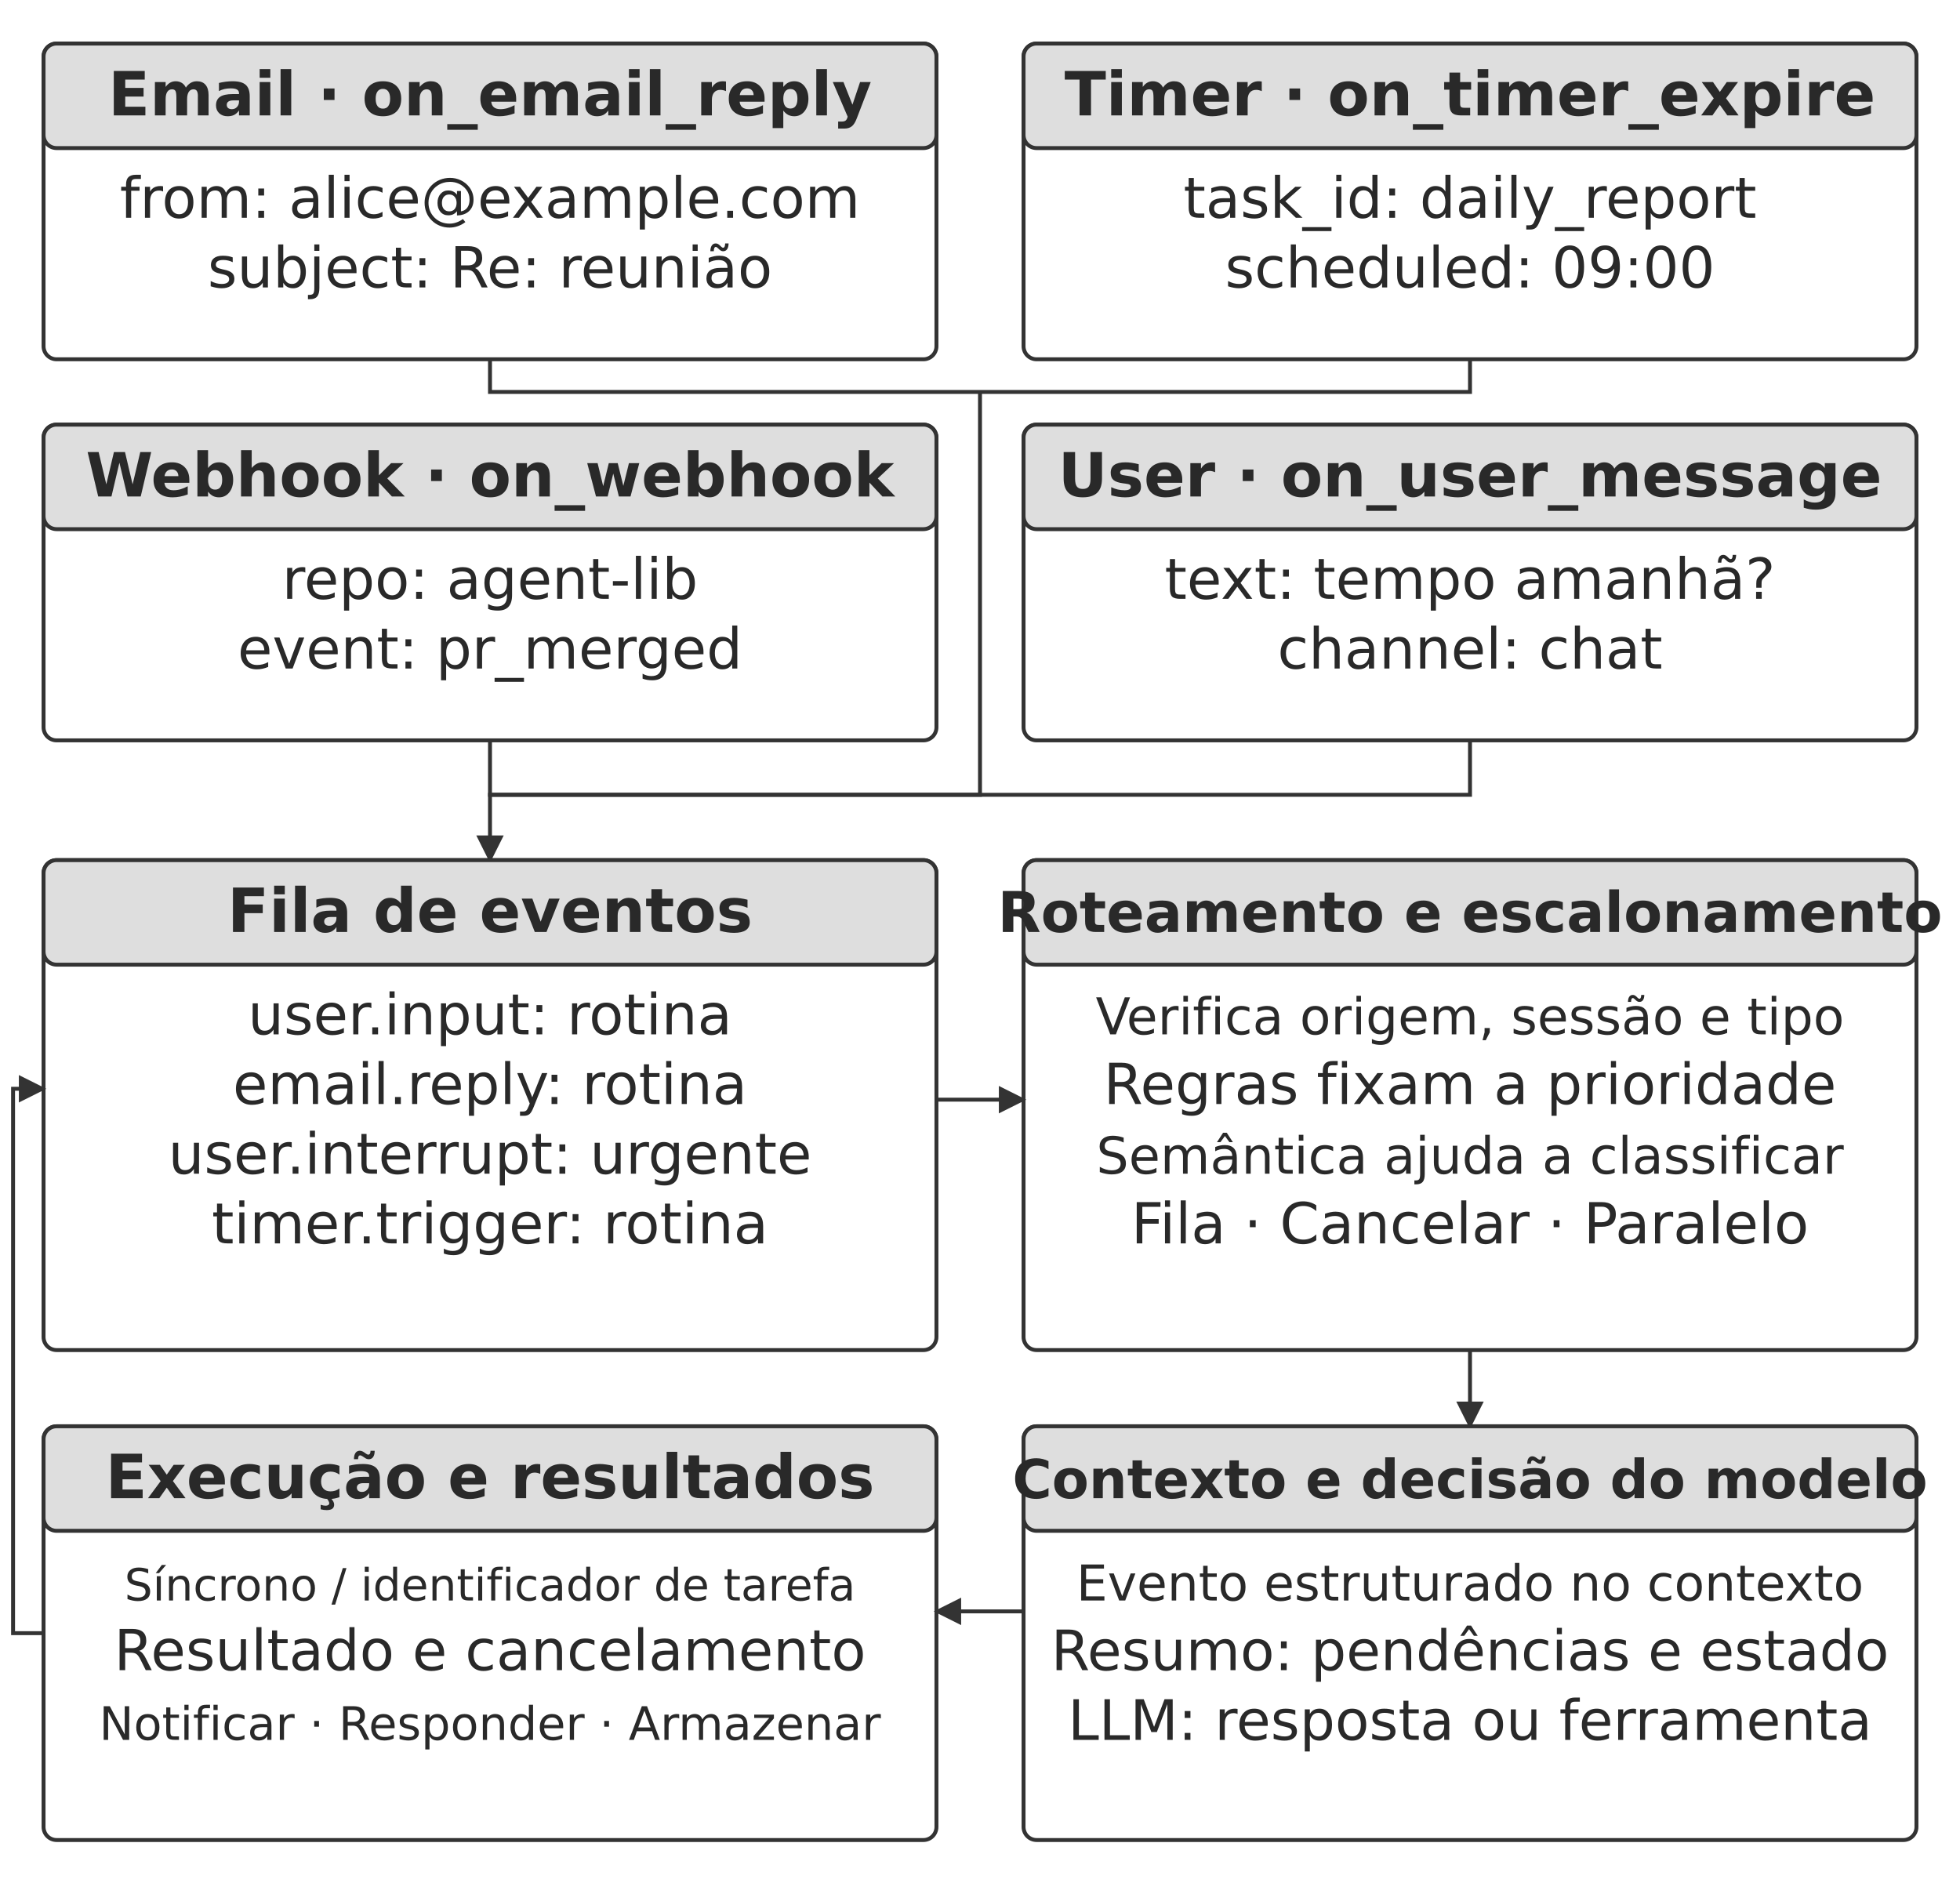
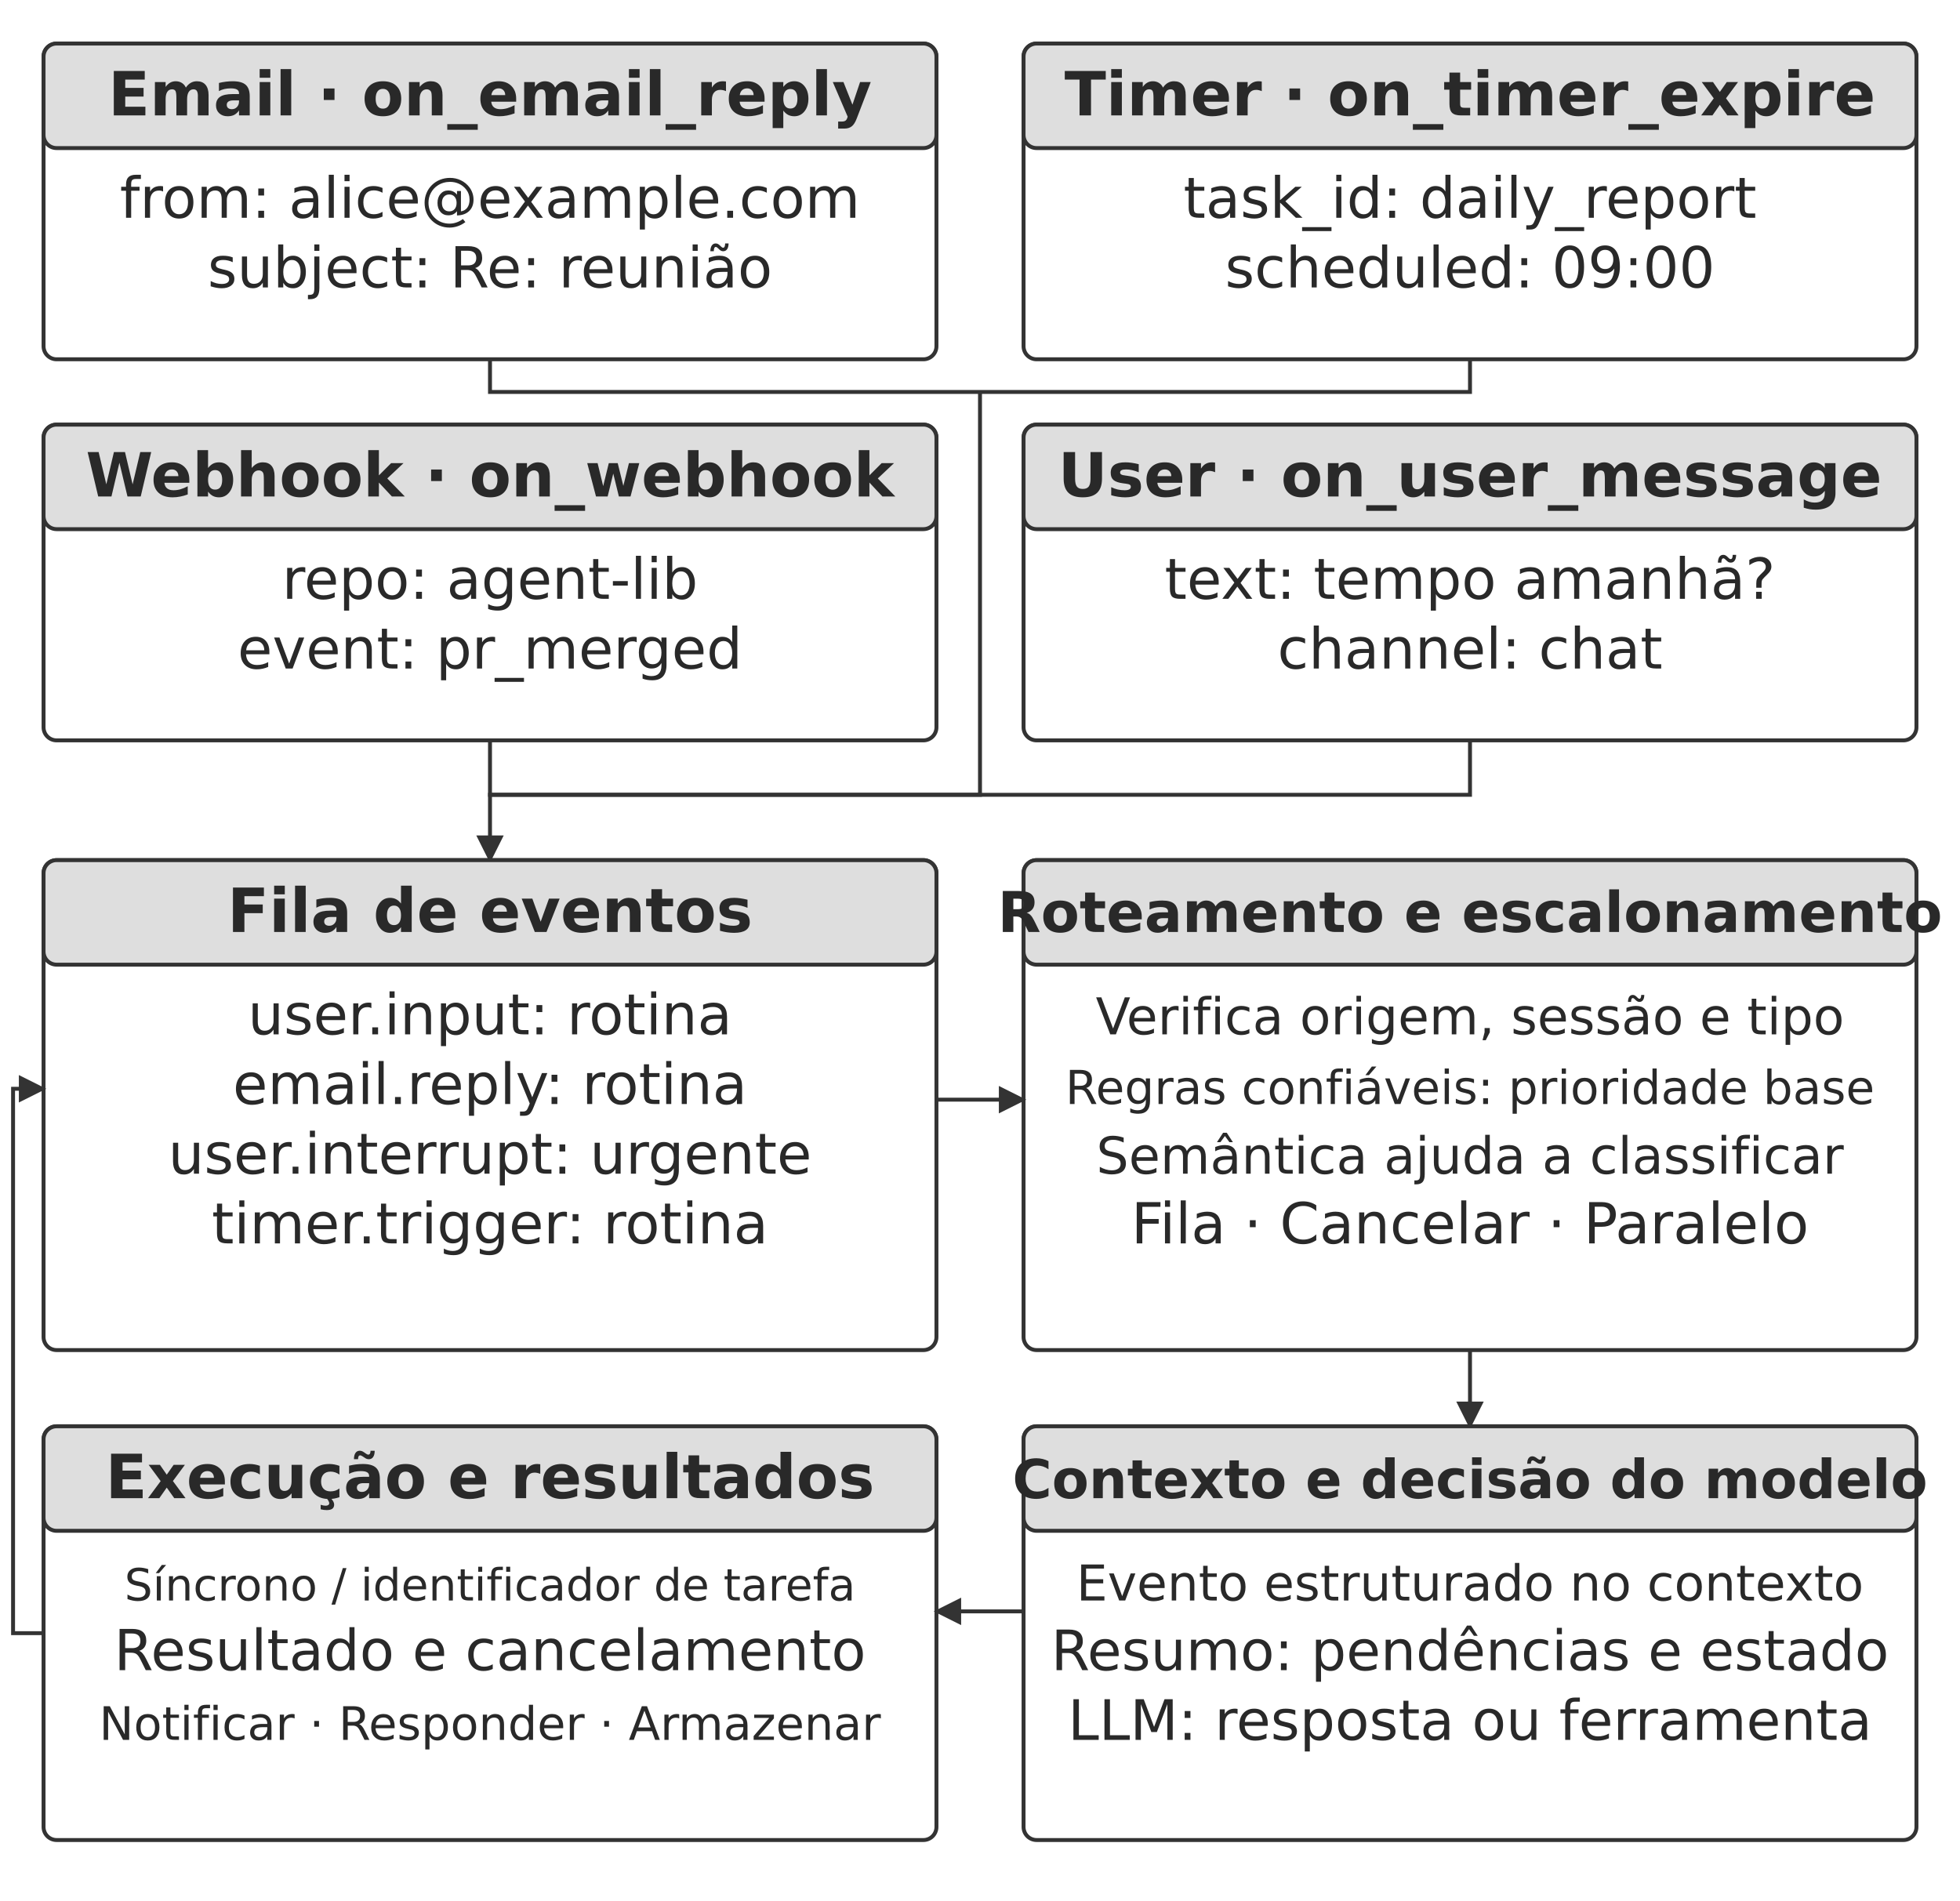
<svg xmlns="http://www.w3.org/2000/svg" width="106.000mm" height="102.820mm" viewBox="0 0 900 873" role="img" aria-labelledby="title desc">
  <defs>
    <marker id="arrow" viewBox="0 0 10 10" refX="9" refY="5" markerWidth="7" markerHeight="7" orient="auto-start-reverse">
      <path d="M0 0 L10 5 L0 10 Z" fill="#333333" />
    </marker>
  </defs>
  <rect width="900" height="873" fill="#ffffff" y="0" />
  <rect x="20" y="20" width="410" height="145" rx="6" fill="#ffffff" stroke="#333333" stroke-width="1.8" />
  <rect x="20" y="20" width="410" height="48" rx="6" fill="#dedede" stroke="#333333" stroke-width="1.8" />
  <text x="225" y="53" text-anchor="middle" font-family="&quot;DejaVu Sans&quot;, Arial, &quot;Helvetica Neue&quot;, sans-serif" font-size="28.0" font-weight="700" fill="#292929">Email · on_email_reply</text>
  <text x="225" y="100" text-anchor="middle" font-family="&quot;DejaVu Sans&quot;, Arial, &quot;Helvetica Neue&quot;, sans-serif" font-size="26.0" font-weight="400" fill="#292929">from: alice@example.com</text>
  <text x="225" y="132" text-anchor="middle" font-family="&quot;DejaVu Sans&quot;, Arial, &quot;Helvetica Neue&quot;, sans-serif" font-size="26.0" font-weight="400" fill="#292929">subject: Re: reunião</text>
  <rect x="470" y="20" width="410" height="145" rx="6" fill="#ffffff" stroke="#333333" stroke-width="1.8" />
  <rect x="470" y="20" width="410" height="48" rx="6" fill="#dedede" stroke="#333333" stroke-width="1.8" />
  <text x="675" y="53" text-anchor="middle" font-family="&quot;DejaVu Sans&quot;, Arial, &quot;Helvetica Neue&quot;, sans-serif" font-size="28.0" font-weight="700" fill="#292929">Timer · on_timer_expire</text>
  <text x="675" y="100" text-anchor="middle" font-family="&quot;DejaVu Sans&quot;, Arial, &quot;Helvetica Neue&quot;, sans-serif" font-size="26.0" font-weight="400" fill="#292929">task_id: daily_report</text>
  <text x="675" y="132" text-anchor="middle" font-family="&quot;DejaVu Sans&quot;, Arial, &quot;Helvetica Neue&quot;, sans-serif" font-size="26.0" font-weight="400" fill="#292929">scheduled: 09:00</text>
  <rect x="20" y="195" width="410" height="145" rx="6" fill="#ffffff" stroke="#333333" stroke-width="1.8" />
  <rect x="20" y="195" width="410" height="48" rx="6" fill="#dedede" stroke="#333333" stroke-width="1.8" />
  <text x="225" y="228" text-anchor="middle" font-family="&quot;DejaVu Sans&quot;, Arial, &quot;Helvetica Neue&quot;, sans-serif" font-size="28.0" font-weight="700" fill="#292929">Webhook · on_webhook</text>
  <text x="225" y="275" text-anchor="middle" font-family="&quot;DejaVu Sans&quot;, Arial, &quot;Helvetica Neue&quot;, sans-serif" font-size="26.0" font-weight="400" fill="#292929">repo: agent-lib</text>
  <text x="225" y="307" text-anchor="middle" font-family="&quot;DejaVu Sans&quot;, Arial, &quot;Helvetica Neue&quot;, sans-serif" font-size="26.0" font-weight="400" fill="#292929">event: pr_merged</text>
  <rect x="470" y="195" width="410" height="145" rx="6" fill="#ffffff" stroke="#333333" stroke-width="1.8" />
  <rect x="470" y="195" width="410" height="48" rx="6" fill="#dedede" stroke="#333333" stroke-width="1.8" />
  <text x="675" y="228" text-anchor="middle" font-family="&quot;DejaVu Sans&quot;, Arial, &quot;Helvetica Neue&quot;, sans-serif" font-size="28.0" font-weight="700" fill="#292929">User · on_user_message</text>
  <text x="675" y="275" text-anchor="middle" font-family="&quot;DejaVu Sans&quot;, Arial, &quot;Helvetica Neue&quot;, sans-serif" font-size="26.0" font-weight="400" fill="#292929">text: tempo amanhã?</text>
  <text x="675" y="307" text-anchor="middle" font-family="&quot;DejaVu Sans&quot;, Arial, &quot;Helvetica Neue&quot;, sans-serif" font-size="26.0" font-weight="400" fill="#292929">channel: chat</text>
  <path d="M225 340 L225 365 L675 365 L675 340" fill="none" stroke="#333333" stroke-width="1.8" />
  <path d="M225 165 L225 180 L675 180 L675 165" fill="none" stroke="#333333" stroke-width="1.8" />
  <path d="M450 180 L450 365 L225 365 L225 395" fill="none" stroke="#333333" stroke-width="1.8" marker-end="url(#arrow)" />
  <rect x="20" y="395" width="410" height="225" rx="6" fill="#ffffff" stroke="#333333" stroke-width="1.8" />
  <rect x="20" y="395" width="410" height="48" rx="6" fill="#dedede" stroke="#333333" stroke-width="1.8" />
  <text x="225" y="428" text-anchor="middle" font-family="&quot;DejaVu Sans&quot;, Arial, &quot;Helvetica Neue&quot;, sans-serif" font-size="28.0" font-weight="700" fill="#292929">Fila de eventos</text>
  <text x="225" y="475" text-anchor="middle" font-family="&quot;DejaVu Sans&quot;, Arial, &quot;Helvetica Neue&quot;, sans-serif" font-size="26.0" font-weight="400" fill="#292929">user.input: rotina</text>
  <text x="225" y="507" text-anchor="middle" font-family="&quot;DejaVu Sans&quot;, Arial, &quot;Helvetica Neue&quot;, sans-serif" font-size="26.0" font-weight="400" fill="#292929">email.reply: rotina</text>
  <text x="225" y="539" text-anchor="middle" font-family="&quot;DejaVu Sans&quot;, Arial, &quot;Helvetica Neue&quot;, sans-serif" font-size="26.0" font-weight="400" fill="#292929">user.interrupt: urgente</text>
  <text x="225" y="571" text-anchor="middle" font-family="&quot;DejaVu Sans&quot;, Arial, &quot;Helvetica Neue&quot;, sans-serif" font-size="26.0" font-weight="400" fill="#292929">timer.trigger: rotina</text>
  <rect x="470" y="395" width="410" height="225" rx="6" fill="#ffffff" stroke="#333333" stroke-width="1.8" />
  <rect x="470" y="395" width="410" height="48" rx="6" fill="#dedede" stroke="#333333" stroke-width="1.8" />
  <text x="675" y="428" text-anchor="middle" font-family="&quot;DejaVu Sans&quot;, Arial, &quot;Helvetica Neue&quot;, sans-serif" font-size="25.8" font-weight="700" fill="#292929">Roteamento e escalonamento</text>
  <text x="675" y="475" text-anchor="middle" font-family="&quot;DejaVu Sans&quot;, Arial, &quot;Helvetica Neue&quot;, sans-serif" font-size="23.3" font-weight="400" fill="#292929">Verifica origem, sessão e tipo</text>
-   <text x="675" y="507" text-anchor="middle" font-family="&quot;DejaVu Sans&quot;, Arial, &quot;Helvetica Neue&quot;, sans-serif" font-size="26.0" font-weight="400" fill="#292929">Regras fixam a prioridade</text>
+   <text x="675" y="507" text-anchor="middle" font-family="&quot;DejaVu Sans&quot;, Arial, &quot;Helvetica Neue&quot;, sans-serif" font-size="21.5" font-weight="400" fill="#292929">Regras confiáveis: prioridade base</text>
  <text x="675" y="539" text-anchor="middle" font-family="&quot;DejaVu Sans&quot;, Arial, &quot;Helvetica Neue&quot;, sans-serif" font-size="23.5" font-weight="400" fill="#292929">Semântica ajuda a classificar</text>
  <text x="675" y="571" text-anchor="middle" font-family="&quot;DejaVu Sans&quot;, Arial, &quot;Helvetica Neue&quot;, sans-serif" font-size="26.0" font-weight="400" fill="#292929">Fila · Cancelar · Paralelo</text>
  <path d="M430 505 L470 505" fill="none" stroke="#333333" stroke-width="1.8" marker-end="url(#arrow)" />
  <path d="M675 620 L675 655" fill="none" stroke="#333333" stroke-width="1.8" marker-end="url(#arrow)" />
  <rect x="470" y="655" width="410" height="190" rx="6" fill="#ffffff" stroke="#333333" stroke-width="1.8" />
  <rect x="470" y="655" width="410" height="48" rx="6" fill="#dedede" stroke="#333333" stroke-width="1.8" />
  <text x="675" y="688" text-anchor="middle" font-family="&quot;DejaVu Sans&quot;, Arial, &quot;Helvetica Neue&quot;, sans-serif" font-size="24.7" font-weight="700" fill="#292929">Contexto e decisão do modelo</text>
  <text x="675" y="735" text-anchor="middle" font-family="&quot;DejaVu Sans&quot;, Arial, &quot;Helvetica Neue&quot;, sans-serif" font-size="22.7" font-weight="400" fill="#292929">Evento estruturado no contexto</text>
  <text x="675" y="767" text-anchor="middle" font-family="&quot;DejaVu Sans&quot;, Arial, &quot;Helvetica Neue&quot;, sans-serif" font-size="25.6" font-weight="400" fill="#292929">Resumo: pendências e estado</text>
  <text x="675" y="799" text-anchor="middle" font-family="&quot;DejaVu Sans&quot;, Arial, &quot;Helvetica Neue&quot;, sans-serif" font-size="25.6" font-weight="400" fill="#292929">LLM: resposta ou ferramenta</text>
  <rect x="20" y="655" width="410" height="190" rx="6" fill="#ffffff" stroke="#333333" stroke-width="1.8" />
  <rect x="20" y="655" width="410" height="48" rx="6" fill="#dedede" stroke="#333333" stroke-width="1.8" />
  <text x="225" y="688" text-anchor="middle" font-family="&quot;DejaVu Sans&quot;, Arial, &quot;Helvetica Neue&quot;, sans-serif" font-size="28.0" font-weight="700" fill="#292929">Execução e resultados</text>
  <text x="225" y="735" text-anchor="middle" font-family="&quot;DejaVu Sans&quot;, Arial, &quot;Helvetica Neue&quot;, sans-serif" font-size="20.4" font-weight="400" fill="#292929">Síncrono / identificador de tarefa</text>
  <text x="225" y="767" text-anchor="middle" font-family="&quot;DejaVu Sans&quot;, Arial, &quot;Helvetica Neue&quot;, sans-serif" font-size="26.0" font-weight="400" fill="#292929">Resultado e cancelamento</text>
  <text x="225" y="799" text-anchor="middle" font-family="&quot;DejaVu Sans&quot;, Arial, &quot;Helvetica Neue&quot;, sans-serif" font-size="21.2" font-weight="400" fill="#292929">Notificar · Responder · Armazenar</text>
  <path d="M470 740 L430 740" fill="none" stroke="#333333" stroke-width="1.8" marker-end="url(#arrow)" />
  <path d="M20 750 L6 750 L6 500 L20 500" fill="none" stroke="#333333" stroke-width="1.8" marker-end="url(#arrow)" />
  <defs />
</svg>
